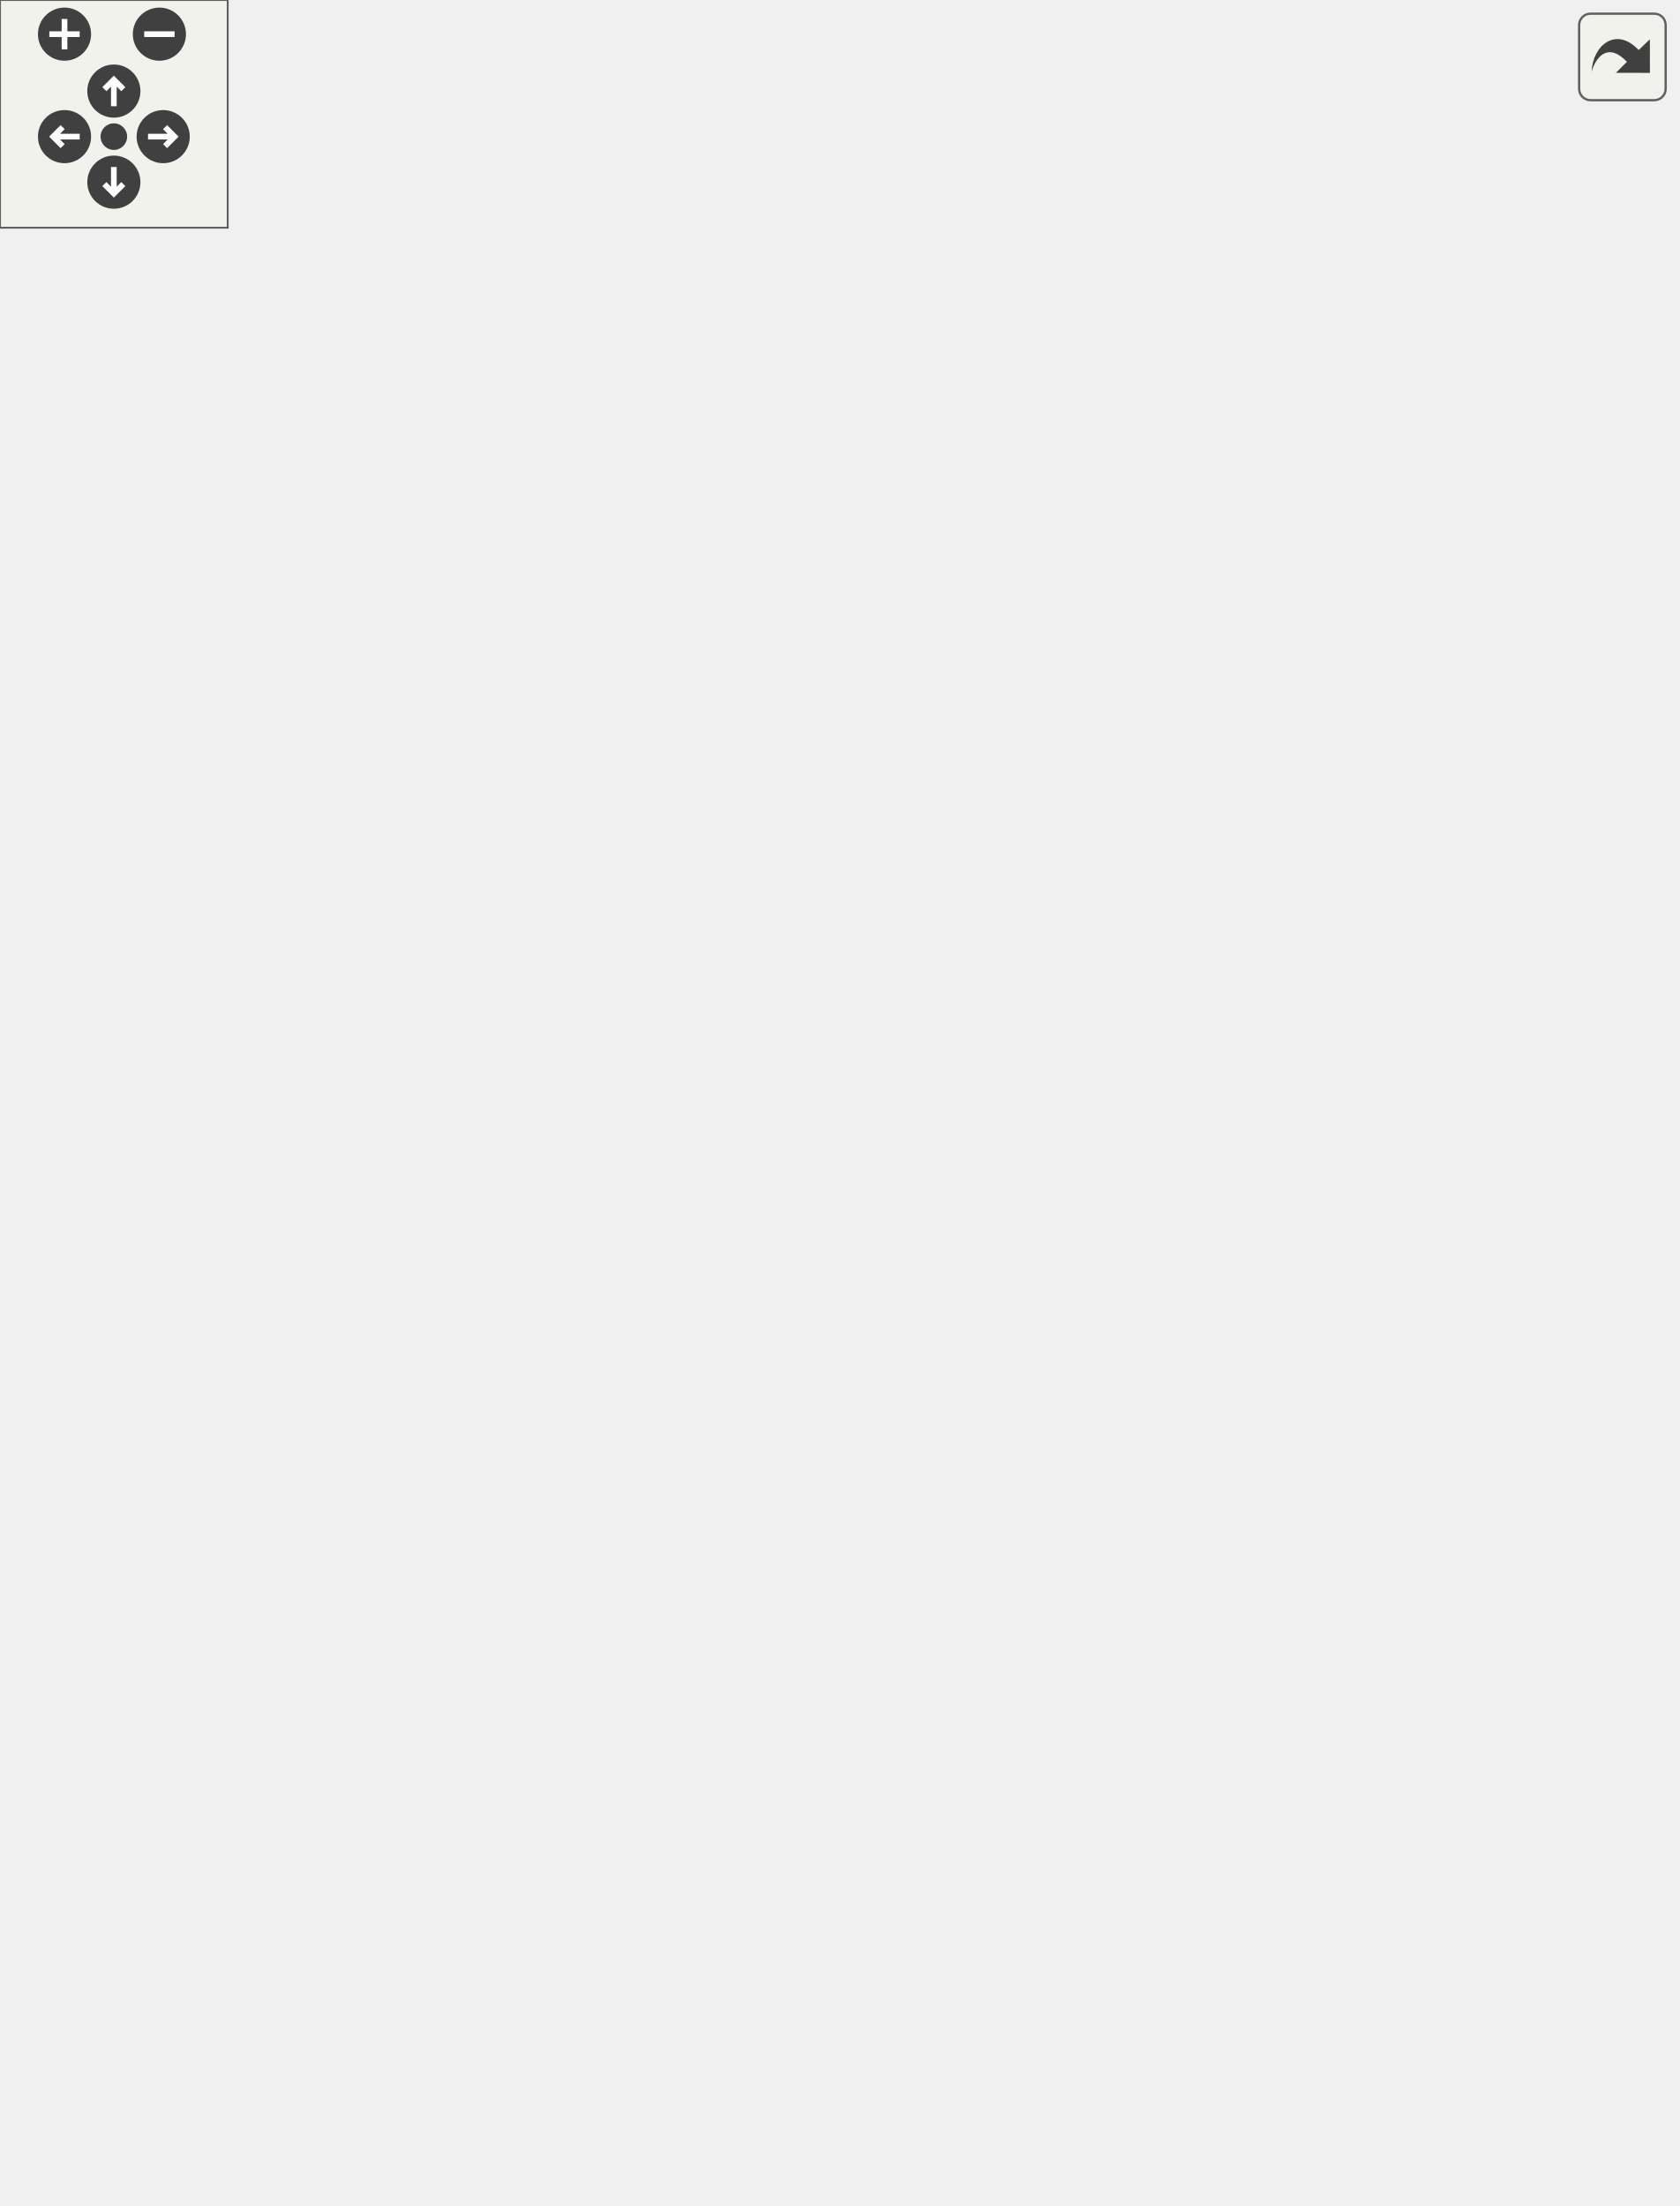
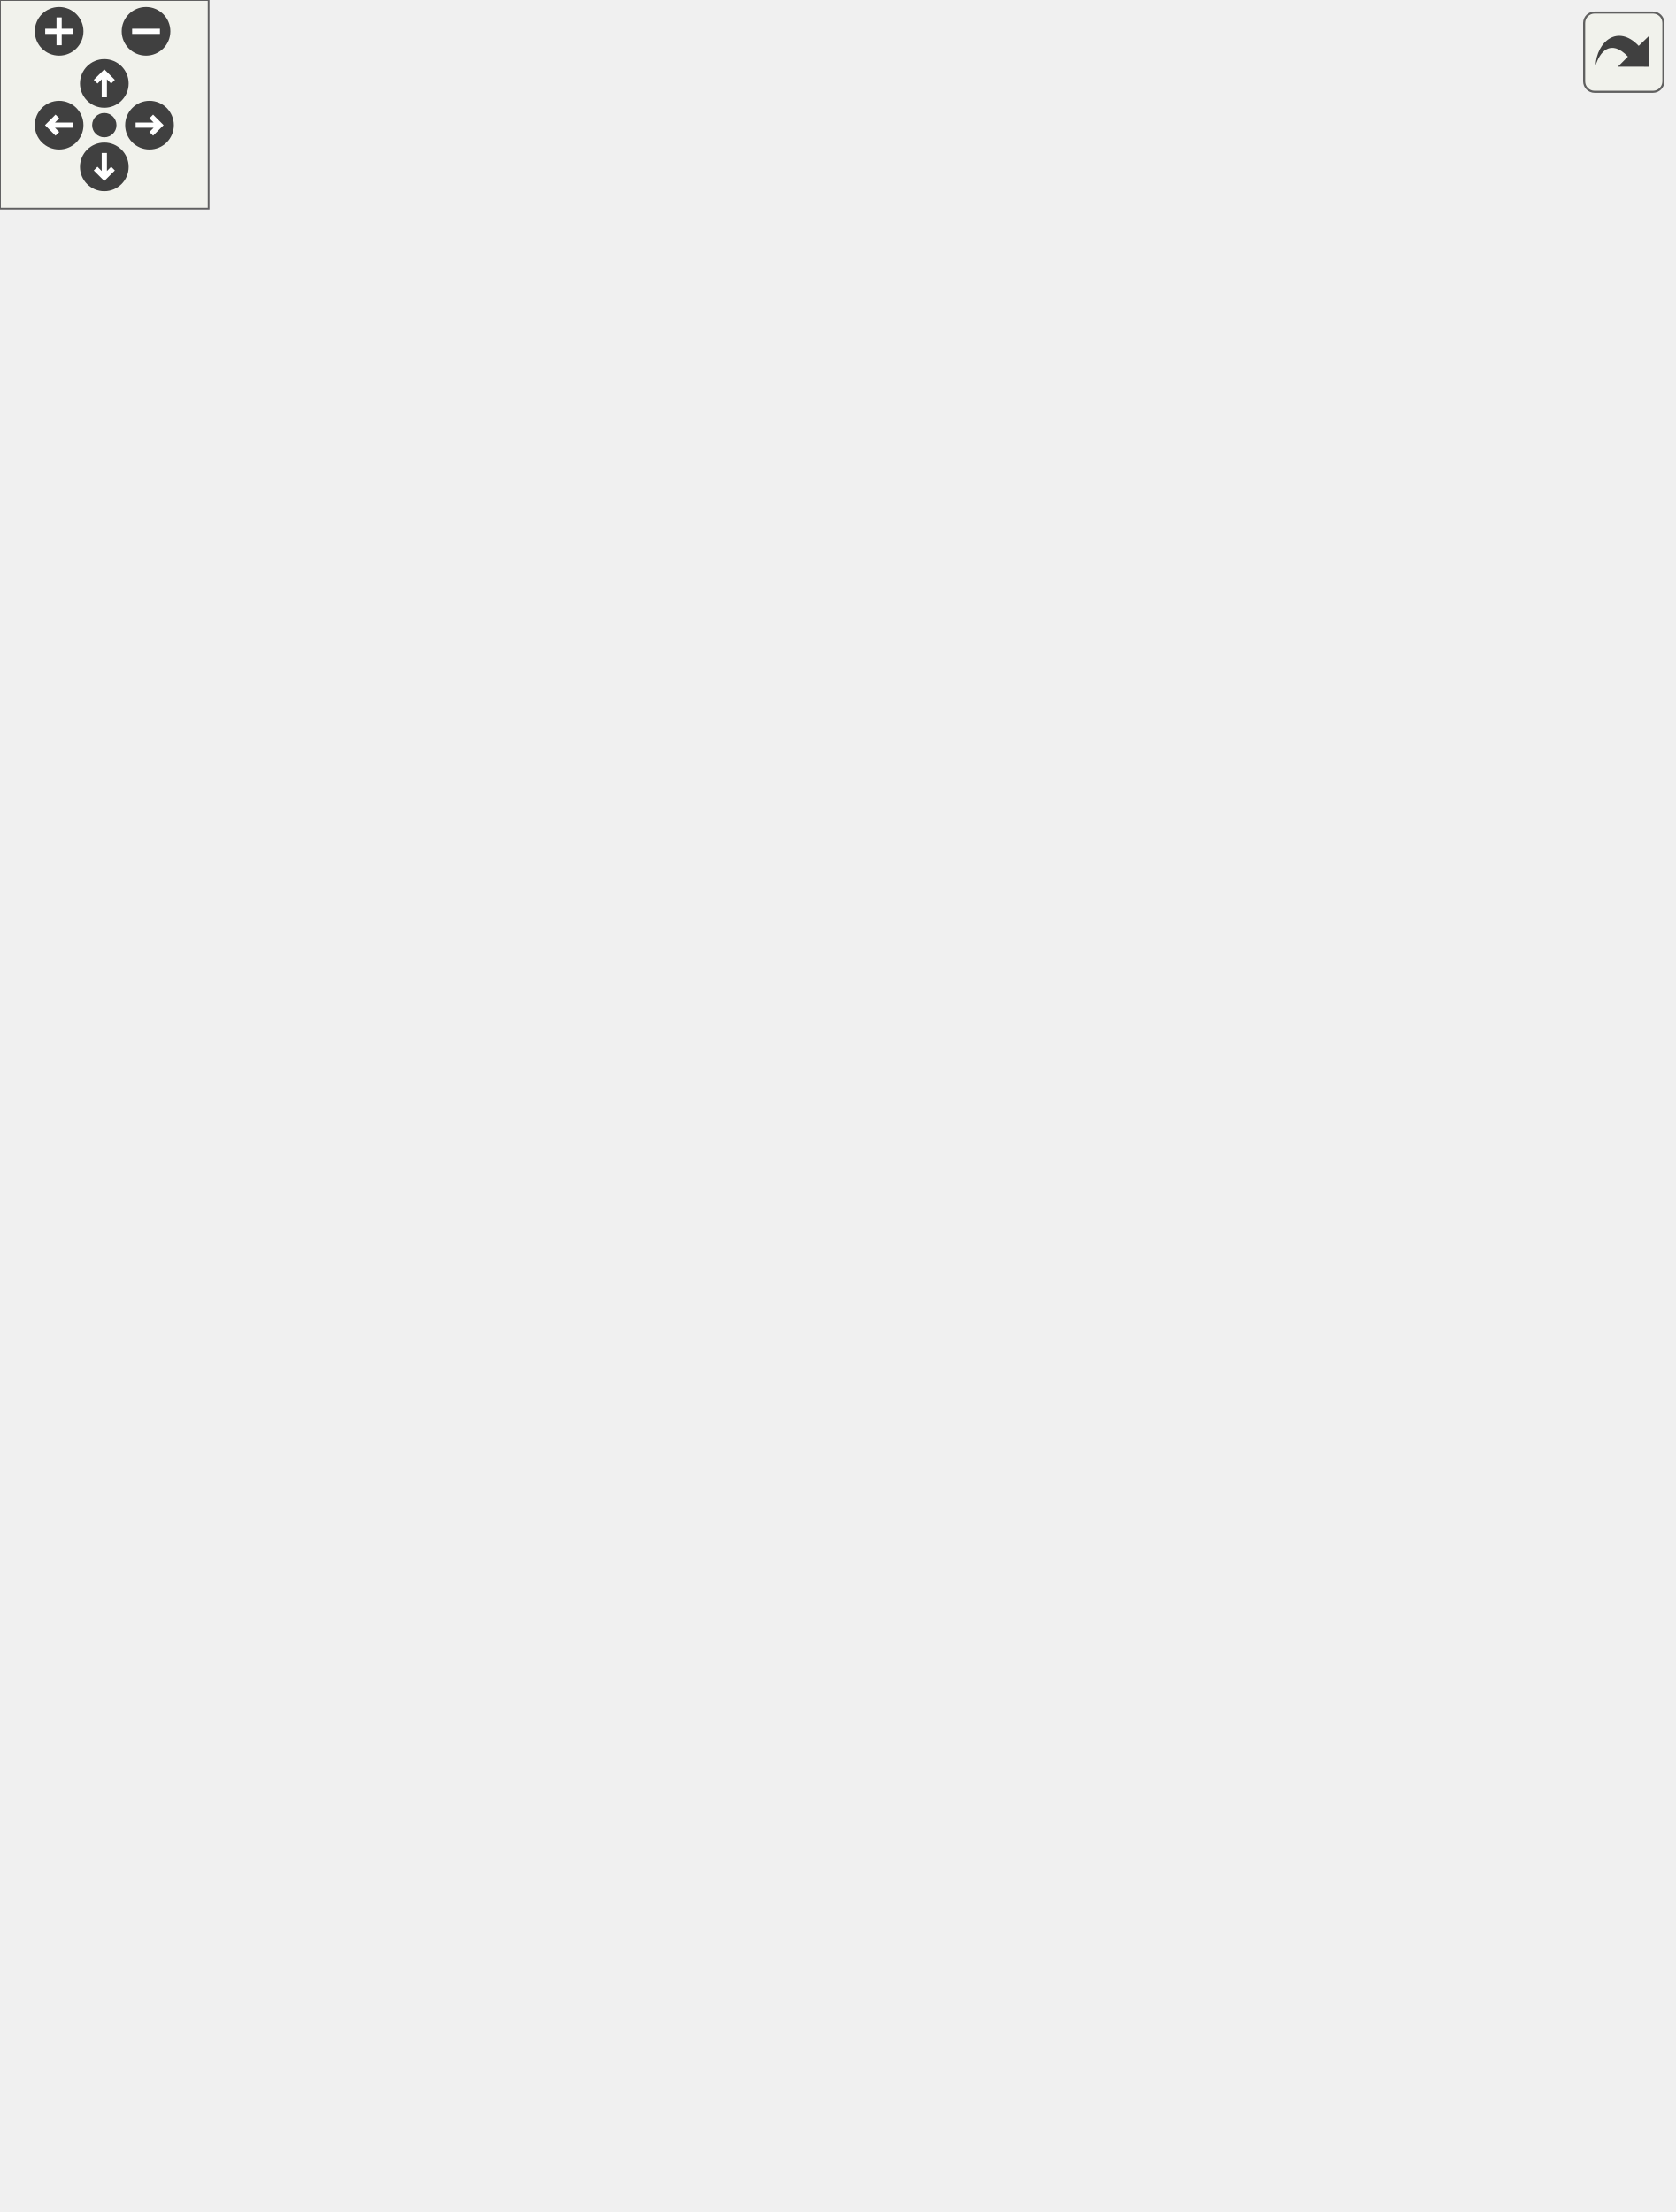
<svg xmlns="http://www.w3.org/2000/svg" xmlns:xlink="http://www.w3.org/1999/xlink" id="main" version="1.1" xml:space="preserve">
  <style type="text/css">
.edge:hover path { stroke: red; }
.edge:hover polygon { stroke: red; fill: red; }
</style>
  <defs>
    <circle id="rim" cx="0" cy="0" r="7" />
    <circle id="rim2" cx="0" cy="0" r="3.5" />
    <g id="zoomPlus">
      <use xlink:href="#rim" fill="#404040">
        <set attributeName="fill" to="#808080" begin="zoomplus.mouseover" end="zoomplus.mouseout" />
      </use>
      <path d="M-4,0h8M0,-4v8" fill="none" stroke="white" stroke-width="1.5" pointer-events="none" />
    </g>
    <g id="zoomMin">
      <use xlink:href="#rim" fill="#404040">
        <set attributeName="fill" to="#808080" begin="zoomminus.mouseover" end="zoomminus.mouseout" />
      </use>
      <path d="M-4,0h8" fill="none" stroke="white" stroke-width="1.5" pointer-events="none" />
    </g>
    <g id="dirArrow">
      <path fill="none" stroke="white" stroke-width="1.5" d="M0,-3.0v7 M-2.5,-0.5L0,-3.0L2.5,-0.5" />
    </g>
    <g id="resetDef">
      <use xlink:href="#rim2" fill="#404040">
        <set attributeName="fill" to="#808080" begin="reset.mouseover" end="reset.mouseout" />
      </use>
    </g>
  </defs>
  <svg id="graph" class="graph">
    <g id="viewport">
      <g id="node1" class="node">
        <g id="a_node1">
          <a xlink:title="Represents a combination of one keyboard key and any number of modifier keys.">
-             <polygon fill="#bfbfbf" stroke="black" points="140,-292.5 140,-426.5 253,-426.5 253,-292.5 140,-292.5" />
-             <text text-anchor="middle" x="196.5" y="-414.5" font-family="Helvetica,sans-Serif" font-size="10.00">HotkeyLib.IKeyCombo</text>
-             <polyline fill="none" stroke="black" points="140,-407.5 253,-407.5 " />
-             <text text-anchor="start" x="148" y="-395.5" font-family="Helvetica,sans-Serif" font-size="10.00">+ Key</text>
-             <text text-anchor="start" x="148" y="-384.5" font-family="Helvetica,sans-Serif" font-size="10.00">+ Mod</text>
-             <text text-anchor="start" x="148" y="-373.5" font-family="Helvetica,sans-Serif" font-size="10.00">+ Alt</text>
-             <text text-anchor="start" x="148" y="-362.5" font-family="Helvetica,sans-Serif" font-size="10.00">+ Ctrl</text>
-             <text text-anchor="start" x="148" y="-351.5" font-family="Helvetica,sans-Serif" font-size="10.00">+ Shift</text>
-             <text text-anchor="start" x="148" y="-340.5" font-family="Helvetica,sans-Serif" font-size="10.00">+ Win</text>
-             <text text-anchor="start" x="148" y="-329.5" font-family="Helvetica,sans-Serif" font-size="10.00">+ Valid</text>
-             <polyline fill="none" stroke="black" points="140,-322.5 253,-322.5 " />
-             <text text-anchor="start" x="148" y="-310.5" font-family="Helvetica,sans-Serif" font-size="10.00">+ ToString()</text>
-             <text text-anchor="start" x="148" y="-299.5" font-family="Helvetica,sans-Serif" font-size="10.00">+ Serialize()</text>
+             <polygon fill="#bfbfbf" stroke="black" points="150.5,-347.5 150.5,-481.5 274.5,-481.5 274.5,-347.5 150.5,-347.5" />
+             <text text-anchor="middle" x="212.5" y="-469.5" font-family="Helvetica,sans-Serif" font-size="10.00">HotkeyLib.IKeyCombo</text>
+             <polyline fill="none" stroke="black" points="150.5,-462.5 274.5,-462.5 " />
+             <text text-anchor="start" x="158.5" y="-450.5" font-family="Helvetica,sans-Serif" font-size="10.00">+ Key</text>
+             <text text-anchor="start" x="158.5" y="-439.5" font-family="Helvetica,sans-Serif" font-size="10.00">+ Mod</text>
+             <text text-anchor="start" x="158.5" y="-428.5" font-family="Helvetica,sans-Serif" font-size="10.00">+ Alt</text>
+             <text text-anchor="start" x="158.5" y="-417.5" font-family="Helvetica,sans-Serif" font-size="10.00">+ Ctrl</text>
+             <text text-anchor="start" x="158.5" y="-406.5" font-family="Helvetica,sans-Serif" font-size="10.00">+ Shift</text>
+             <text text-anchor="start" x="158.5" y="-395.5" font-family="Helvetica,sans-Serif" font-size="10.00">+ Win</text>
+             <text text-anchor="start" x="158.5" y="-384.5" font-family="Helvetica,sans-Serif" font-size="10.00">+ Valid</text>
+             <polyline fill="none" stroke="black" points="150.5,-377.5 274.5,-377.5 " />
+             <text text-anchor="start" x="158.5" y="-365.5" font-family="Helvetica,sans-Serif" font-size="10.00">+ ToString()</text>
+             <text text-anchor="start" x="158.5" y="-354.5" font-family="Helvetica,sans-Serif" font-size="10.00">+ Serialize()</text>
          </a>
        </g>
      </g>
      <g id="node3" class="node">
        <g id="a_node3">
          <a xlink:href="struct_hotkey_lib_1_1_key_combo.html" target="_top" xlink:title="Represents a combination of one keyboard key and any number of modifier keys.">
-             <polygon fill="none" stroke="black" points="0,-39 0,-217 111,-217 111,-39 0,-39" />
-             <text text-anchor="middle" x="55.5" y="-205" font-family="Helvetica,sans-Serif" font-size="10.00">HotkeyLib.KeyCombo</text>
-             <polyline fill="none" stroke="black" points="0,-198 111,-198 " />
-             <text text-anchor="start" x="8" y="-186" font-family="Helvetica,sans-Serif" font-size="10.00">+ Key</text>
-             <text text-anchor="start" x="8" y="-175" font-family="Helvetica,sans-Serif" font-size="10.00">+ Mod</text>
-             <text text-anchor="start" x="8" y="-164" font-family="Helvetica,sans-Serif" font-size="10.00">+ Alt</text>
-             <text text-anchor="start" x="8" y="-153" font-family="Helvetica,sans-Serif" font-size="10.00">+ Ctrl</text>
-             <text text-anchor="start" x="8" y="-142" font-family="Helvetica,sans-Serif" font-size="10.00">+ Shift</text>
-             <text text-anchor="start" x="8" y="-131" font-family="Helvetica,sans-Serif" font-size="10.00">+ Win</text>
-             <text text-anchor="start" x="8" y="-120" font-family="Helvetica,sans-Serif" font-size="10.00">+ Valid</text>
-             <polyline fill="none" stroke="black" points="0,-113 111,-113 " />
-             <text text-anchor="start" x="8" y="-101" font-family="Helvetica,sans-Serif" font-size="10.00">+ KeyCombo()</text>
-             <text text-anchor="start" x="8" y="-90" font-family="Helvetica,sans-Serif" font-size="10.00">+ KeyCombo()</text>
-             <text text-anchor="start" x="8" y="-79" font-family="Helvetica,sans-Serif" font-size="10.00">+ KeyCombo()</text>
-             <text text-anchor="start" x="8" y="-68" font-family="Helvetica,sans-Serif" font-size="10.00">+ ToString()</text>
-             <text text-anchor="start" x="8" y="-57" font-family="Helvetica,sans-Serif" font-size="10.00">+ Serialize()</text>
-             <text text-anchor="start" x="8" y="-46" font-family="Helvetica,sans-Serif" font-size="10.00">+ Parse()</text>
+             <polygon fill="none" stroke="black" points="0,-66.5 0,-244.5 121,-244.5 121,-66.5 0,-66.5" />
+             <text text-anchor="middle" x="60.5" y="-232.5" font-family="Helvetica,sans-Serif" font-size="10.00">HotkeyLib.KeyCombo</text>
+             <polyline fill="none" stroke="black" points="0,-225.5 121,-225.5 " />
+             <text text-anchor="start" x="8" y="-213.5" font-family="Helvetica,sans-Serif" font-size="10.00">+ Valid</text>
+             <text text-anchor="start" x="8" y="-202.5" font-family="Helvetica,sans-Serif" font-size="10.00">+ Key</text>
+             <text text-anchor="start" x="8" y="-191.5" font-family="Helvetica,sans-Serif" font-size="10.00">+ Mod</text>
+             <text text-anchor="start" x="8" y="-180.5" font-family="Helvetica,sans-Serif" font-size="10.00">+ Alt</text>
+             <text text-anchor="start" x="8" y="-169.5" font-family="Helvetica,sans-Serif" font-size="10.00">+ Ctrl</text>
+             <text text-anchor="start" x="8" y="-158.5" font-family="Helvetica,sans-Serif" font-size="10.00">+ Shift</text>
+             <text text-anchor="start" x="8" y="-147.5" font-family="Helvetica,sans-Serif" font-size="10.00">+ Win</text>
+             <polyline fill="none" stroke="black" points="0,-140.5 121,-140.5 " />
+             <text text-anchor="start" x="8" y="-128.5" font-family="Helvetica,sans-Serif" font-size="10.00">+ KeyCombo()</text>
+             <text text-anchor="start" x="8" y="-117.5" font-family="Helvetica,sans-Serif" font-size="10.00">+ KeyCombo()</text>
+             <text text-anchor="start" x="8" y="-106.5" font-family="Helvetica,sans-Serif" font-size="10.00">+ KeyCombo()</text>
+             <text text-anchor="start" x="8" y="-95.5" font-family="Helvetica,sans-Serif" font-size="10.00">+ ToString()</text>
+             <text text-anchor="start" x="8" y="-84.5" font-family="Helvetica,sans-Serif" font-size="10.00">+ Serialize()</text>
+             <text text-anchor="start" x="8" y="-73.5" font-family="Helvetica,sans-Serif" font-size="10.00">+ Parse()</text>
          </a>
        </g>
      </g>
      <g id="edge2" class="edge">
-         <path fill="none" stroke="midnightblue" d="M139.02,-283.92C132.54,-274.67 126.22,-265.22 120.5,-256 112.86,-243.69 105.31,-230.37 98.22,-217.15" />
-         <polygon fill="none" stroke="midnightblue" points="136.35,-286.21 144.99,-292.34 142.06,-282.16 136.35,-286.21" />
+         <path fill="none" stroke="midnightblue" d="M148.69,-339.21C141.85,-329.96 135.29,-320.43 129.5,-311 116.83,-290.34 105.15,-266.95 95.16,-244.74" />
+         <polygon fill="none" stroke="midnightblue" points="145.94,-341.38 154.75,-347.25 151.53,-337.16 145.94,-341.38" />
      </g>
      <g id="node4" class="node">
        <g id="a_node4">
          <a xlink:href="class_hotkey_lib_1_1_windows_hotkey.html" target="_top" xlink:title=" ">
-             <polygon fill="none" stroke="black" points="129.5,-6 129.5,-250 263.5,-250 263.5,-6 129.5,-6" />
-             <text text-anchor="middle" x="196.5" y="-238" font-family="Helvetica,sans-Serif" font-size="10.00">HotkeyLib.WindowsHotkey</text>
-             <polyline fill="none" stroke="black" points="129.5,-231 263.5,-231 " />
-             <text text-anchor="start" x="137.5" y="-219" font-family="Helvetica,sans-Serif" font-size="10.00">+ ID</text>
-             <text text-anchor="start" x="137.5" y="-208" font-family="Helvetica,sans-Serif" font-size="10.00">+ Key</text>
-             <text text-anchor="start" x="137.5" y="-197" font-family="Helvetica,sans-Serif" font-size="10.00">+ Mod</text>
-             <text text-anchor="start" x="137.5" y="-186" font-family="Helvetica,sans-Serif" font-size="10.00">+ Alt</text>
-             <text text-anchor="start" x="137.5" y="-175" font-family="Helvetica,sans-Serif" font-size="10.00">+ Ctrl</text>
-             <text text-anchor="start" x="137.5" y="-164" font-family="Helvetica,sans-Serif" font-size="10.00">+ Shift</text>
-             <text text-anchor="start" x="137.5" y="-153" font-family="Helvetica,sans-Serif" font-size="10.00">+ Win</text>
-             <text text-anchor="start" x="137.5" y="-142" font-family="Helvetica,sans-Serif" font-size="10.00">+ Valid</text>
-             <text text-anchor="start" x="137.5" y="-131" font-family="Helvetica,sans-Serif" font-size="10.00">+ Registered</text>
-             <polyline fill="none" stroke="black" points="129.5,-124 263.5,-124 " />
-             <text text-anchor="start" x="137.5" y="-112" font-family="Helvetica,sans-Serif" font-size="10.00">+ WindowsHotkey()</text>
-             <text text-anchor="start" x="137.5" y="-101" font-family="Helvetica,sans-Serif" font-size="10.00">+ NotifyPressed()</text>
-             <text text-anchor="start" x="137.5" y="-90" font-family="Helvetica,sans-Serif" font-size="10.00">+ ToString()</text>
-             <text text-anchor="start" x="137.5" y="-79" font-family="Helvetica,sans-Serif" font-size="10.00">+ Serialize()</text>
-             <text text-anchor="start" x="137.5" y="-68" font-family="Helvetica,sans-Serif" font-size="10.00">+ GetFullIdentifier()</text>
-             <text text-anchor="start" x="137.5" y="-57" font-family="Helvetica,sans-Serif" font-size="10.00">+ Dispose()</text>
-             <text text-anchor="start" x="137.5" y="-46" font-family="Helvetica,sans-Serif" font-size="10.00">~ Register()</text>
-             <text text-anchor="start" x="137.5" y="-35" font-family="Helvetica,sans-Serif" font-size="10.00">~ Unregister()</text>
-             <text text-anchor="start" x="137.5" y="-24" font-family="Helvetica,sans-Serif" font-size="10.00">~ Reregister()</text>
-             <text text-anchor="start" x="137.5" y="-13" font-family="Helvetica,sans-Serif" font-size="10.00"># Dispose()</text>
+             <polygon fill="none" stroke="black" points="139,-33.5 139,-277.5 286,-277.5 286,-33.5 139,-33.5" />
+             <text text-anchor="middle" x="212.5" y="-265.5" font-family="Helvetica,sans-Serif" font-size="10.00">HotkeyLib.WindowsHotkey</text>
+             <polyline fill="none" stroke="black" points="139,-258.5 286,-258.5 " />
+             <text text-anchor="start" x="147" y="-246.5" font-family="Helvetica,sans-Serif" font-size="10.00">+ ID</text>
+             <text text-anchor="start" x="147" y="-235.5" font-family="Helvetica,sans-Serif" font-size="10.00">+ Valid</text>
+             <text text-anchor="start" x="147" y="-224.5" font-family="Helvetica,sans-Serif" font-size="10.00">+ Key</text>
+             <text text-anchor="start" x="147" y="-213.5" font-family="Helvetica,sans-Serif" font-size="10.00">+ Mod</text>
+             <text text-anchor="start" x="147" y="-202.5" font-family="Helvetica,sans-Serif" font-size="10.00">+ Alt</text>
+             <text text-anchor="start" x="147" y="-191.5" font-family="Helvetica,sans-Serif" font-size="10.00">+ Ctrl</text>
+             <text text-anchor="start" x="147" y="-180.5" font-family="Helvetica,sans-Serif" font-size="10.00">+ Shift</text>
+             <text text-anchor="start" x="147" y="-169.5" font-family="Helvetica,sans-Serif" font-size="10.00">+ Win</text>
+             <text text-anchor="start" x="147" y="-158.5" font-family="Helvetica,sans-Serif" font-size="10.00">+ Registered</text>
+             <polyline fill="none" stroke="black" points="139,-151.5 286,-151.5 " />
+             <text text-anchor="start" x="147" y="-139.5" font-family="Helvetica,sans-Serif" font-size="10.00">+ WindowsHotkey()</text>
+             <text text-anchor="start" x="147" y="-128.5" font-family="Helvetica,sans-Serif" font-size="10.00">+ NotifyPressed()</text>
+             <text text-anchor="start" x="147" y="-117.5" font-family="Helvetica,sans-Serif" font-size="10.00">+ ToString()</text>
+             <text text-anchor="start" x="147" y="-106.5" font-family="Helvetica,sans-Serif" font-size="10.00">+ Serialize()</text>
+             <text text-anchor="start" x="147" y="-95.5" font-family="Helvetica,sans-Serif" font-size="10.00">+ GetFullIdentifier()</text>
+             <text text-anchor="start" x="147" y="-84.5" font-family="Helvetica,sans-Serif" font-size="10.00">+ Dispose()</text>
+             <text text-anchor="start" x="147" y="-73.5" font-family="Helvetica,sans-Serif" font-size="10.00">~ Register()</text>
+             <text text-anchor="start" x="147" y="-62.5" font-family="Helvetica,sans-Serif" font-size="10.00">~ Unregister()</text>
+             <text text-anchor="start" x="147" y="-51.5" font-family="Helvetica,sans-Serif" font-size="10.00">~ Reregister()</text>
+             <text text-anchor="start" x="147" y="-40.5" font-family="Helvetica,sans-Serif" font-size="10.00"># Dispose()</text>
          </a>
        </g>
      </g>
      <g id="edge3" class="edge">
-         <path fill="none" stroke="midnightblue" d="M196.5,-282.21C196.5,-271.82 196.5,-260.95 196.5,-250" />
-         <polygon fill="none" stroke="midnightblue" points="193,-282.43 196.5,-292.43 200,-282.43 193,-282.43" />
+         <path fill="none" stroke="midnightblue" d="M212.5,-337.1C212.5,-318.37 212.5,-297.85 212.5,-277.58" />
+         <polygon fill="none" stroke="midnightblue" points="209,-337.32 212.5,-347.32 216,-337.32 209,-337.32" />
      </g>
      <g id="node5" class="node">
        <g id="a_node5">
          <a xlink:href="class_volume_control_1_1_hotkeys_1_1_bindable_windows_hotkey.html" target="_top" xlink:title=" ">
-             <polygon fill="none" stroke="black" points="281.5,-0.5 281.5,-255.5 441.5,-255.5 441.5,-0.5 281.5,-0.5" />
-             <text text-anchor="start" x="289.5" y="-243.5" font-family="Helvetica,sans-Serif" font-size="10.00">VolumeControl.Hotkeys.Bindable</text>
-             <text text-anchor="middle" x="361.5" y="-232.5" font-family="Helvetica,sans-Serif" font-size="10.00">WindowsHotkey</text>
-             <polyline fill="none" stroke="black" points="281.5,-225.5 441.5,-225.5 " />
-             <text text-anchor="start" x="289.5" y="-213.5" font-family="Helvetica,sans-Serif" font-size="10.00">+ Hotkey</text>
-             <text text-anchor="start" x="289.5" y="-202.5" font-family="Helvetica,sans-Serif" font-size="10.00">+ Name</text>
-             <text text-anchor="start" x="289.5" y="-191.5" font-family="Helvetica,sans-Serif" font-size="10.00">+ Registered</text>
-             <text text-anchor="start" x="289.5" y="-180.5" font-family="Helvetica,sans-Serif" font-size="10.00">+ Action</text>
-             <text text-anchor="start" x="289.5" y="-169.5" font-family="Helvetica,sans-Serif" font-size="10.00">+ Key</text>
-             <text text-anchor="start" x="289.5" y="-158.5" font-family="Helvetica,sans-Serif" font-size="10.00">+ Mod</text>
-             <text text-anchor="start" x="289.5" y="-147.5" font-family="Helvetica,sans-Serif" font-size="10.00">+ Alt</text>
-             <text text-anchor="start" x="289.5" y="-136.5" font-family="Helvetica,sans-Serif" font-size="10.00">+ Ctrl</text>
-             <text text-anchor="start" x="289.5" y="-125.5" font-family="Helvetica,sans-Serif" font-size="10.00">+ Shift</text>
-             <text text-anchor="start" x="289.5" y="-114.5" font-family="Helvetica,sans-Serif" font-size="10.00">+ Win</text>
-             <text text-anchor="start" x="289.5" y="-103.5" font-family="Helvetica,sans-Serif" font-size="10.00">and 7 more...</text>
-             <polyline fill="none" stroke="black" points="281.5,-96.5 441.5,-96.5 " />
-             <text text-anchor="start" x="289.5" y="-84.5" font-family="Helvetica,sans-Serif" font-size="10.00">+ BindableWindowsHotkey()</text>
-             <text text-anchor="start" x="289.5" y="-73.5" font-family="Helvetica,sans-Serif" font-size="10.00">+ Dispose()</text>
-             <text text-anchor="start" x="289.5" y="-62.5" font-family="Helvetica,sans-Serif" font-size="10.00">+ NotifyPressed()</text>
-             <text text-anchor="start" x="289.5" y="-51.5" font-family="Helvetica,sans-Serif" font-size="10.00">+ NotifyPressed()</text>
-             <text text-anchor="start" x="289.5" y="-40.5" font-family="Helvetica,sans-Serif" font-size="10.00">+ ToString()</text>
-             <text text-anchor="start" x="289.5" y="-29.5" font-family="Helvetica,sans-Serif" font-size="10.00">+ Serialize()</text>
-             <text text-anchor="start" x="289.5" y="-18.5" font-family="Helvetica,sans-Serif" font-size="10.00">+ GetFullIdentifier()</text>
-             <text text-anchor="start" x="289.5" y="-7.5" font-family="Helvetica,sans-Serif" font-size="10.00">+ Parse()</text>
+             <polygon fill="none" stroke="black" points="304,-0.5 304,-310.5 481,-310.5 481,-0.5 304,-0.5" />
+             <text text-anchor="start" x="312" y="-298.5" font-family="Helvetica,sans-Serif" font-size="10.00">VolumeControl.Hotkeys.Bindable</text>
+             <text text-anchor="middle" x="392.5" y="-287.5" font-family="Helvetica,sans-Serif" font-size="10.00">WindowsHotkey</text>
+             <polyline fill="none" stroke="black" points="304,-280.5 481,-280.5 " />
+             <text text-anchor="start" x="312" y="-268.5" font-family="Helvetica,sans-Serif" font-size="10.00">+ Valid</text>
+             <text text-anchor="start" x="312" y="-257.5" font-family="Helvetica,sans-Serif" font-size="10.00">+ ID</text>
+             <text text-anchor="start" x="312" y="-246.5" font-family="Helvetica,sans-Serif" font-size="10.00">+ Hotkey</text>
+             <text text-anchor="start" x="312" y="-235.5" font-family="Helvetica,sans-Serif" font-size="10.00">+ Name</text>
+             <text text-anchor="start" x="312" y="-224.5" font-family="Helvetica,sans-Serif" font-size="10.00">+ Registered</text>
+             <text text-anchor="start" x="312" y="-213.5" font-family="Helvetica,sans-Serif" font-size="10.00">+ Action</text>
+             <text text-anchor="start" x="312" y="-202.5" font-family="Helvetica,sans-Serif" font-size="10.00">+ Key</text>
+             <text text-anchor="start" x="312" y="-191.5" font-family="Helvetica,sans-Serif" font-size="10.00">+ Mod</text>
+             <text text-anchor="start" x="312" y="-180.5" font-family="Helvetica,sans-Serif" font-size="10.00">+ Alt</text>
+             <text text-anchor="start" x="312" y="-169.5" font-family="Helvetica,sans-Serif" font-size="10.00">+ Ctrl</text>
+             <text text-anchor="start" x="312" y="-158.5" font-family="Helvetica,sans-Serif" font-size="10.00">+ Shift</text>
+             <text text-anchor="start" x="312" y="-147.5" font-family="Helvetica,sans-Serif" font-size="10.00">+ Win</text>
+             <text text-anchor="start" x="312" y="-136.5" font-family="Helvetica,sans-Serif" font-size="10.00">+ Key</text>
+             <text text-anchor="start" x="312" y="-125.5" font-family="Helvetica,sans-Serif" font-size="10.00">+ Pressed</text>
+             <text text-anchor="start" x="312" y="-114.5" font-family="Helvetica,sans-Serif" font-size="10.00">+ KeysChanged</text>
+             <text text-anchor="start" x="312" y="-103.5" font-family="Helvetica,sans-Serif" font-size="10.00">+ PropertyChanged</text>
+             <polyline fill="none" stroke="black" points="304,-96.5 481,-96.5 " />
+             <text text-anchor="start" x="312" y="-84.5" font-family="Helvetica,sans-Serif" font-size="10.00">+ BindableWindowsHotkey()</text>
+             <text text-anchor="start" x="312" y="-73.5" font-family="Helvetica,sans-Serif" font-size="10.00">+ Dispose()</text>
+             <text text-anchor="start" x="312" y="-62.5" font-family="Helvetica,sans-Serif" font-size="10.00">+ NotifyPressed()</text>
+             <text text-anchor="start" x="312" y="-51.5" font-family="Helvetica,sans-Serif" font-size="10.00">+ NotifyPressed()</text>
+             <text text-anchor="start" x="312" y="-40.5" font-family="Helvetica,sans-Serif" font-size="10.00">+ ToString()</text>
+             <text text-anchor="start" x="312" y="-29.5" font-family="Helvetica,sans-Serif" font-size="10.00">+ Serialize()</text>
+             <text text-anchor="start" x="312" y="-18.5" font-family="Helvetica,sans-Serif" font-size="10.00">+ GetFullIdentifier()</text>
+             <text text-anchor="start" x="312" y="-7.5" font-family="Helvetica,sans-Serif" font-size="10.00">+ Parse()</text>
          </a>
        </g>
      </g>
      <g id="edge4" class="edge">
-         <path fill="none" stroke="midnightblue" d="M252.08,-284.02C259,-274.62 265.94,-265.1 272.5,-256 275.41,-251.96 278.37,-247.84 281.35,-243.67" />
-         <polygon fill="none" stroke="midnightblue" points="249.14,-282.12 246.02,-292.25 254.77,-286.27 249.14,-282.12" />
+         <path fill="none" stroke="midnightblue" d="M274.13,-339.52C281.51,-330.05 288.79,-320.39 295.5,-311 298.26,-307.14 301.03,-303.19 303.81,-299.2" />
+         <polygon fill="none" stroke="midnightblue" points="271.36,-337.39 267.93,-347.41 276.86,-341.71 271.36,-337.39" />
      </g>
      <g id="node2" class="node">
        <g id="a_node2">
          <a xlink:title=" ">
-             <polygon fill="none" stroke="#bfbfbf" points="137,-463.5 137,-520.5 256,-520.5 256,-463.5 137,-463.5" />
-             <text text-anchor="middle" x="196.5" y="-508.5" font-family="Helvetica,sans-Serif" font-size="10.00">INotifyPropertyChanged</text>
-             <polyline fill="none" stroke="#bfbfbf" points="137,-501.5 256,-501.5 " />
-             <text text-anchor="middle" x="196.5" y="-489.5" font-family="Helvetica,sans-Serif" font-size="10.00"> </text>
-             <polyline fill="none" stroke="#bfbfbf" points="137,-482.5 256,-482.5 " />
-             <text text-anchor="middle" x="196.5" y="-470.5" font-family="Helvetica,sans-Serif" font-size="10.00"> </text>
+             <polygon fill="none" stroke="#bfbfbf" points="146,-518.5 146,-575.5 279,-575.5 279,-518.5 146,-518.5" />
+             <text text-anchor="middle" x="212.5" y="-563.5" font-family="Helvetica,sans-Serif" font-size="10.00">INotifyPropertyChanged</text>
+             <polyline fill="none" stroke="#bfbfbf" points="146,-556.5 279,-556.5 " />
+             <text text-anchor="middle" x="212.5" y="-544.5" font-family="Helvetica,sans-Serif" font-size="10.00"> </text>
+             <polyline fill="none" stroke="#bfbfbf" points="146,-537.5 279,-537.5 " />
+             <text text-anchor="middle" x="212.5" y="-525.5" font-family="Helvetica,sans-Serif" font-size="10.00"> </text>
          </a>
        </g>
      </g>
      <g id="edge1" class="edge">
-         <path fill="none" stroke="midnightblue" d="M196.5,-453.16C196.5,-444.78 196.5,-435.67 196.5,-426.53" />
-         <polygon fill="none" stroke="midnightblue" points="193,-453.32 196.5,-463.32 200,-453.32 193,-453.32" />
+         <path fill="none" stroke="midnightblue" d="M212.5,-508.16C212.5,-499.78 212.5,-490.67 212.5,-481.53" />
+         <polygon fill="none" stroke="midnightblue" points="209,-508.32 212.5,-518.32 216,-508.32 209,-508.32" />
      </g>
    </g>
  </svg>
  <g id="navigator" transform="translate(0 0)" fill="#404254">
    <rect fill="#f2f5e9" fill-opacity="0.5" stroke="#606060" stroke-width=".5" x="0" y="0" width="60" height="60" />
    <use id="zoomplus" xlink:href="#zoomPlus" x="17" y="9" />
    <use id="zoomminus" xlink:href="#zoomMin" x="42" y="9" />
    <use id="reset" xlink:href="#resetDef" x="30" y="36" />
    <g id="arrowUp" xlink:href="#dirArrow" transform="translate(30 24)">
      <use xlink:href="#rim" fill="#404040">
        <set attributeName="fill" to="#808080" begin="arrowUp.mouseover" end="arrowUp.mouseout" />
      </use>
      <path fill="none" stroke="white" stroke-width="1.5" d="M0,-3.0v7 M-2.5,-0.5L0,-3.0L2.5,-0.5" />
    </g>
    <g id="arrowRight" xlink:href="#dirArrow" transform="rotate(90) translate(36 -43)">
      <use xlink:href="#rim" fill="#404040">
        <set attributeName="fill" to="#808080" begin="arrowRight.mouseover" end="arrowRight.mouseout" />
      </use>
      <path fill="none" stroke="white" stroke-width="1.5" d="M0,-3.0v7 M-2.5,-0.5L0,-3.0L2.5,-0.5" />
    </g>
    <g id="arrowDown" xlink:href="#dirArrow" transform="rotate(180) translate(-30 -48)">
      <use xlink:href="#rim" fill="#404040">
        <set attributeName="fill" to="#808080" begin="arrowDown.mouseover" end="arrowDown.mouseout" />
      </use>
      <path fill="none" stroke="white" stroke-width="1.5" d="M0,-3.0v7 M-2.5,-0.5L0,-3.0L2.5,-0.5" />
    </g>
    <g id="arrowLeft" xlink:href="#dirArrow" transform="rotate(270) translate(-36 17)">
      <use xlink:href="#rim" fill="#404040">
        <set attributeName="fill" to="#808080" begin="arrowLeft.mouseover" end="arrowLeft.mouseout" />
      </use>
      <path fill="none" stroke="white" stroke-width="1.5" d="M0,-3.0v7 M-2.5,-0.5L0,-3.0L2.5,-0.5" />
    </g>
  </g>
  <svg viewBox="0 0 15 15" width="100%" height="30px" preserveAspectRatio="xMaxYMin meet">
    <g id="arrow_out" transform="scale(0.3 0.3)">
      <a xlink:href="interface_hotkey_lib_1_1_i_key_combo__inherit__graph_org.svg" target="_base">
        <rect id="button" ry="5" rx="5" y="6" x="6" height="38" width="38" fill="#f2f5e9" fill-opacity="0.5" stroke="#606060" stroke-width="1.0" />
        <path id="arrow" d="M 11.5,31.437 C 11.94,20.098 22.043,11.323 32.159,21.979 L 37.069,17.246 C 37.069,17.246 37.088,32 37.088,32 L 22.16,31.978 C 22.16,31.978 26.998,27.14 26.998,27.14 C 18.529,18.264 13.292,25.23 11.5,31.437 z" style="fill:#404040;" />
      </a>
    </g>
  </svg>
</svg>
